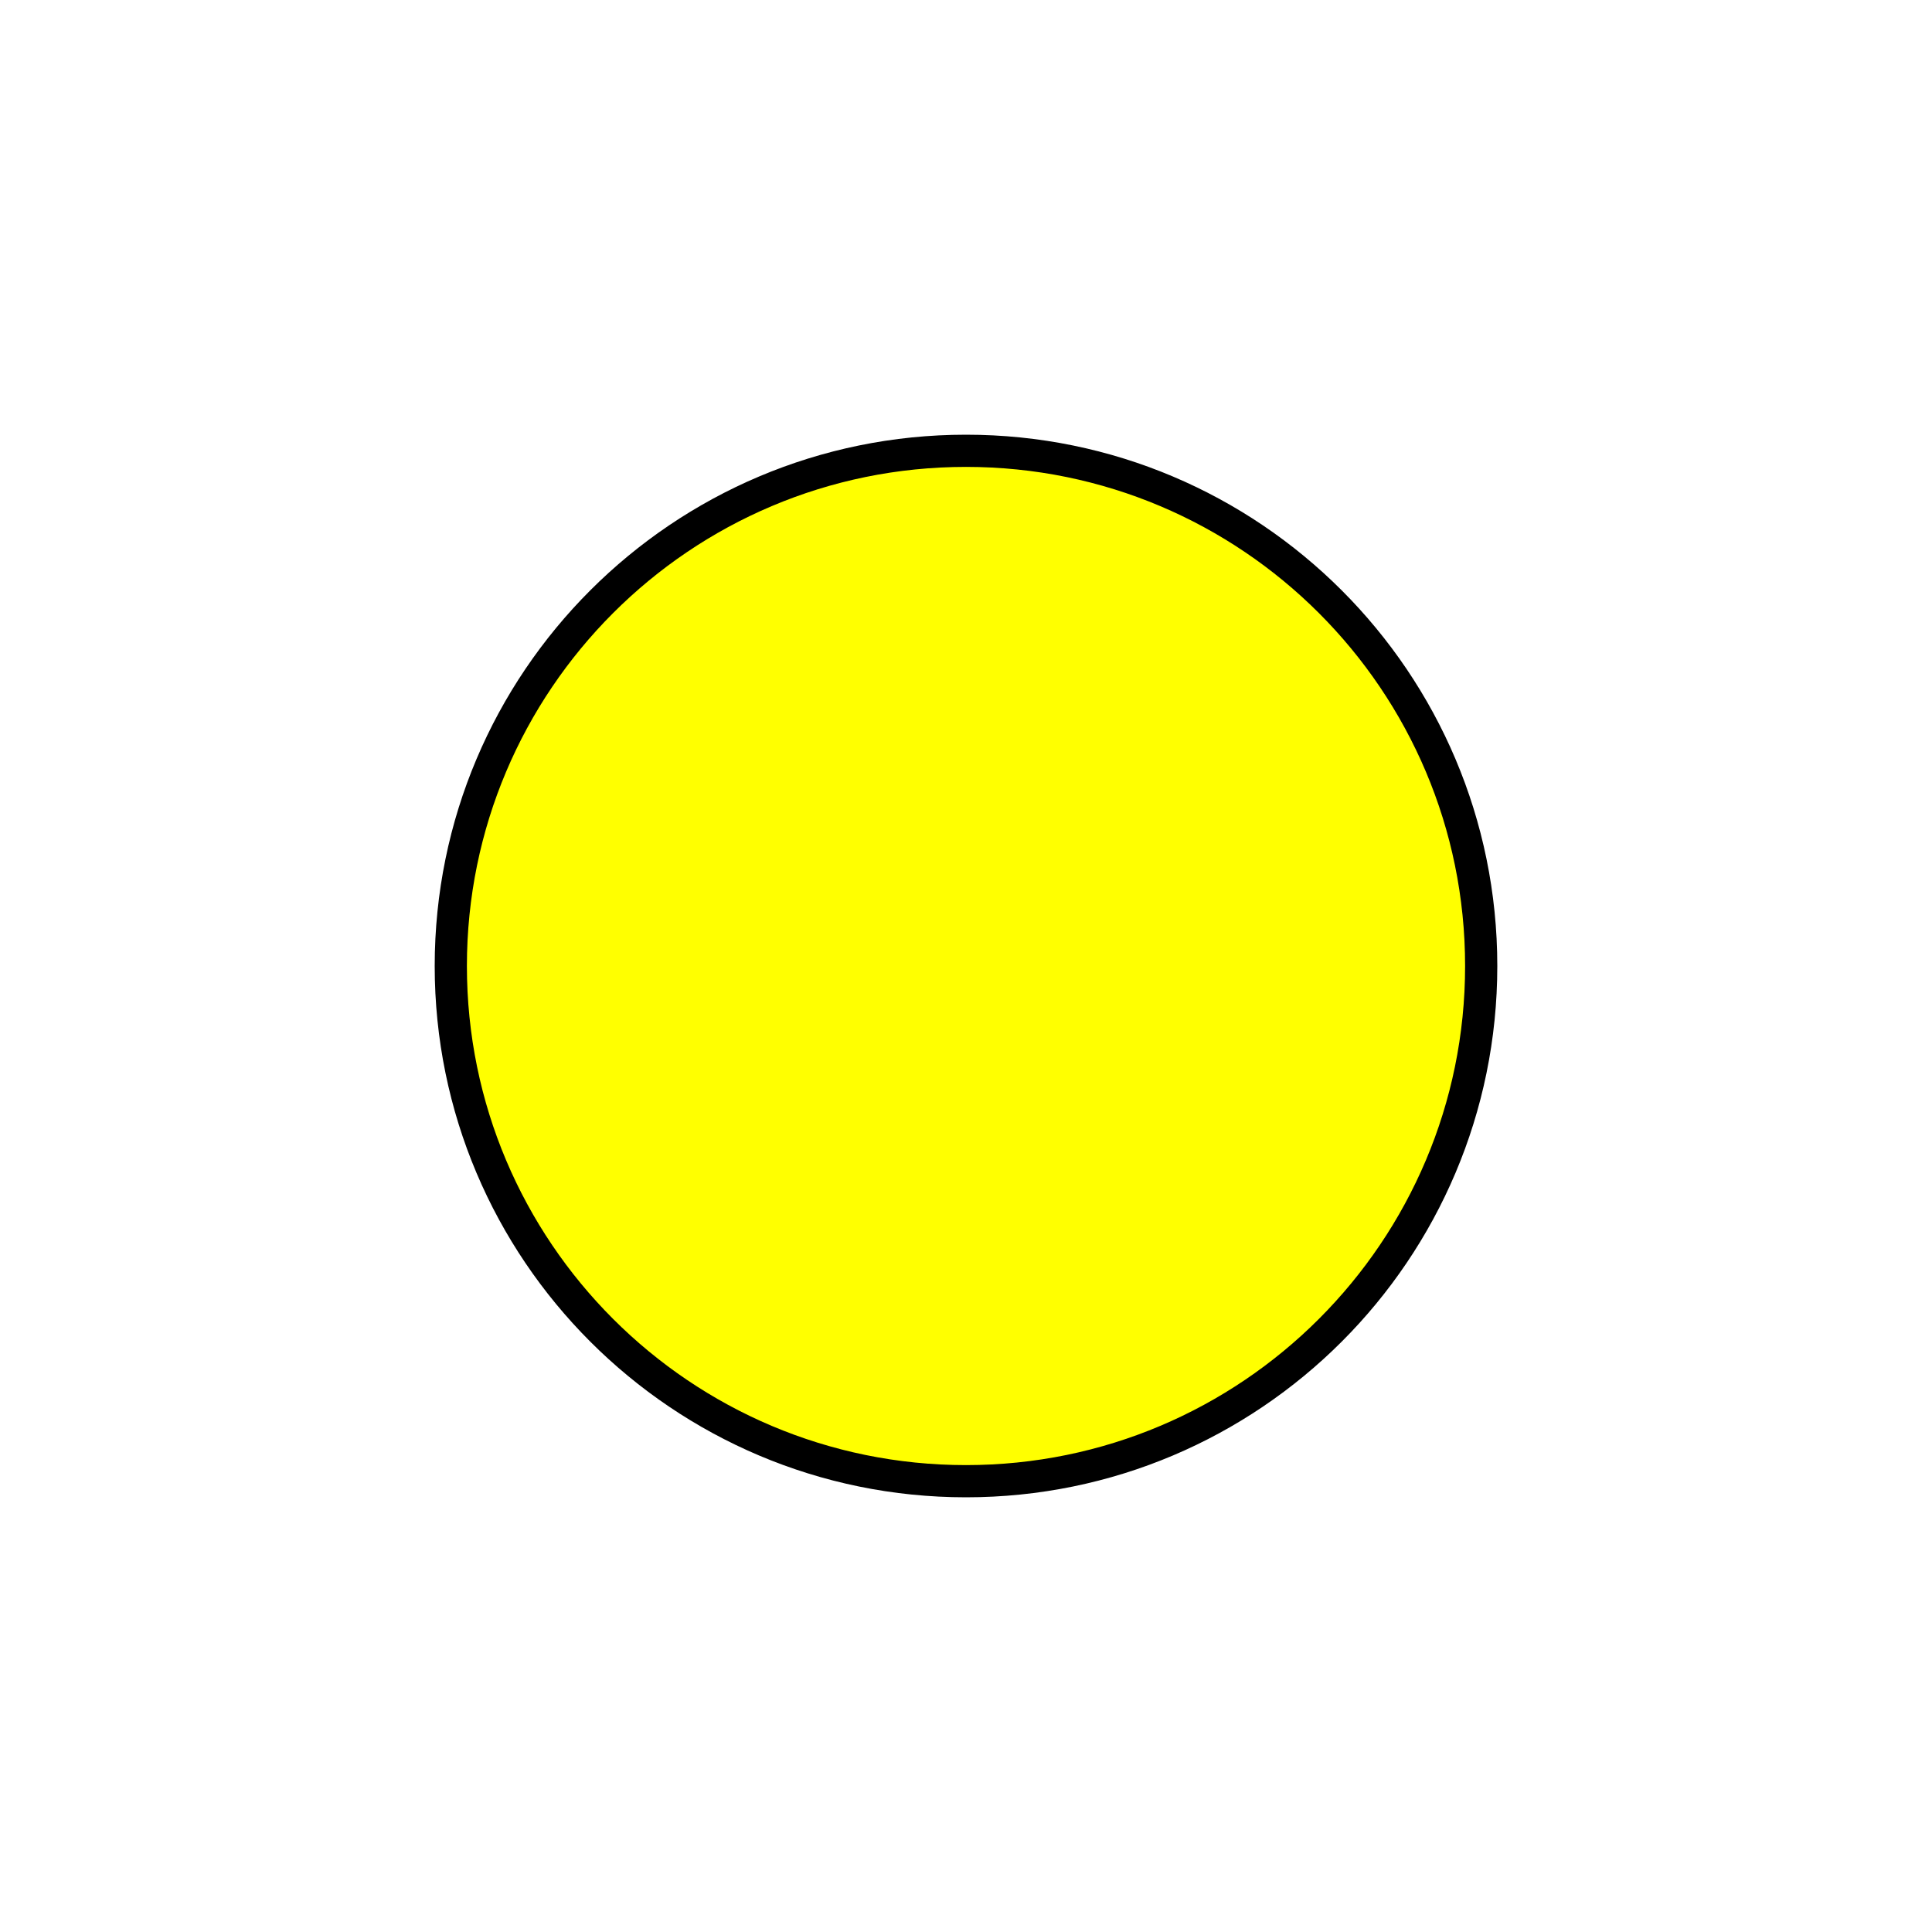
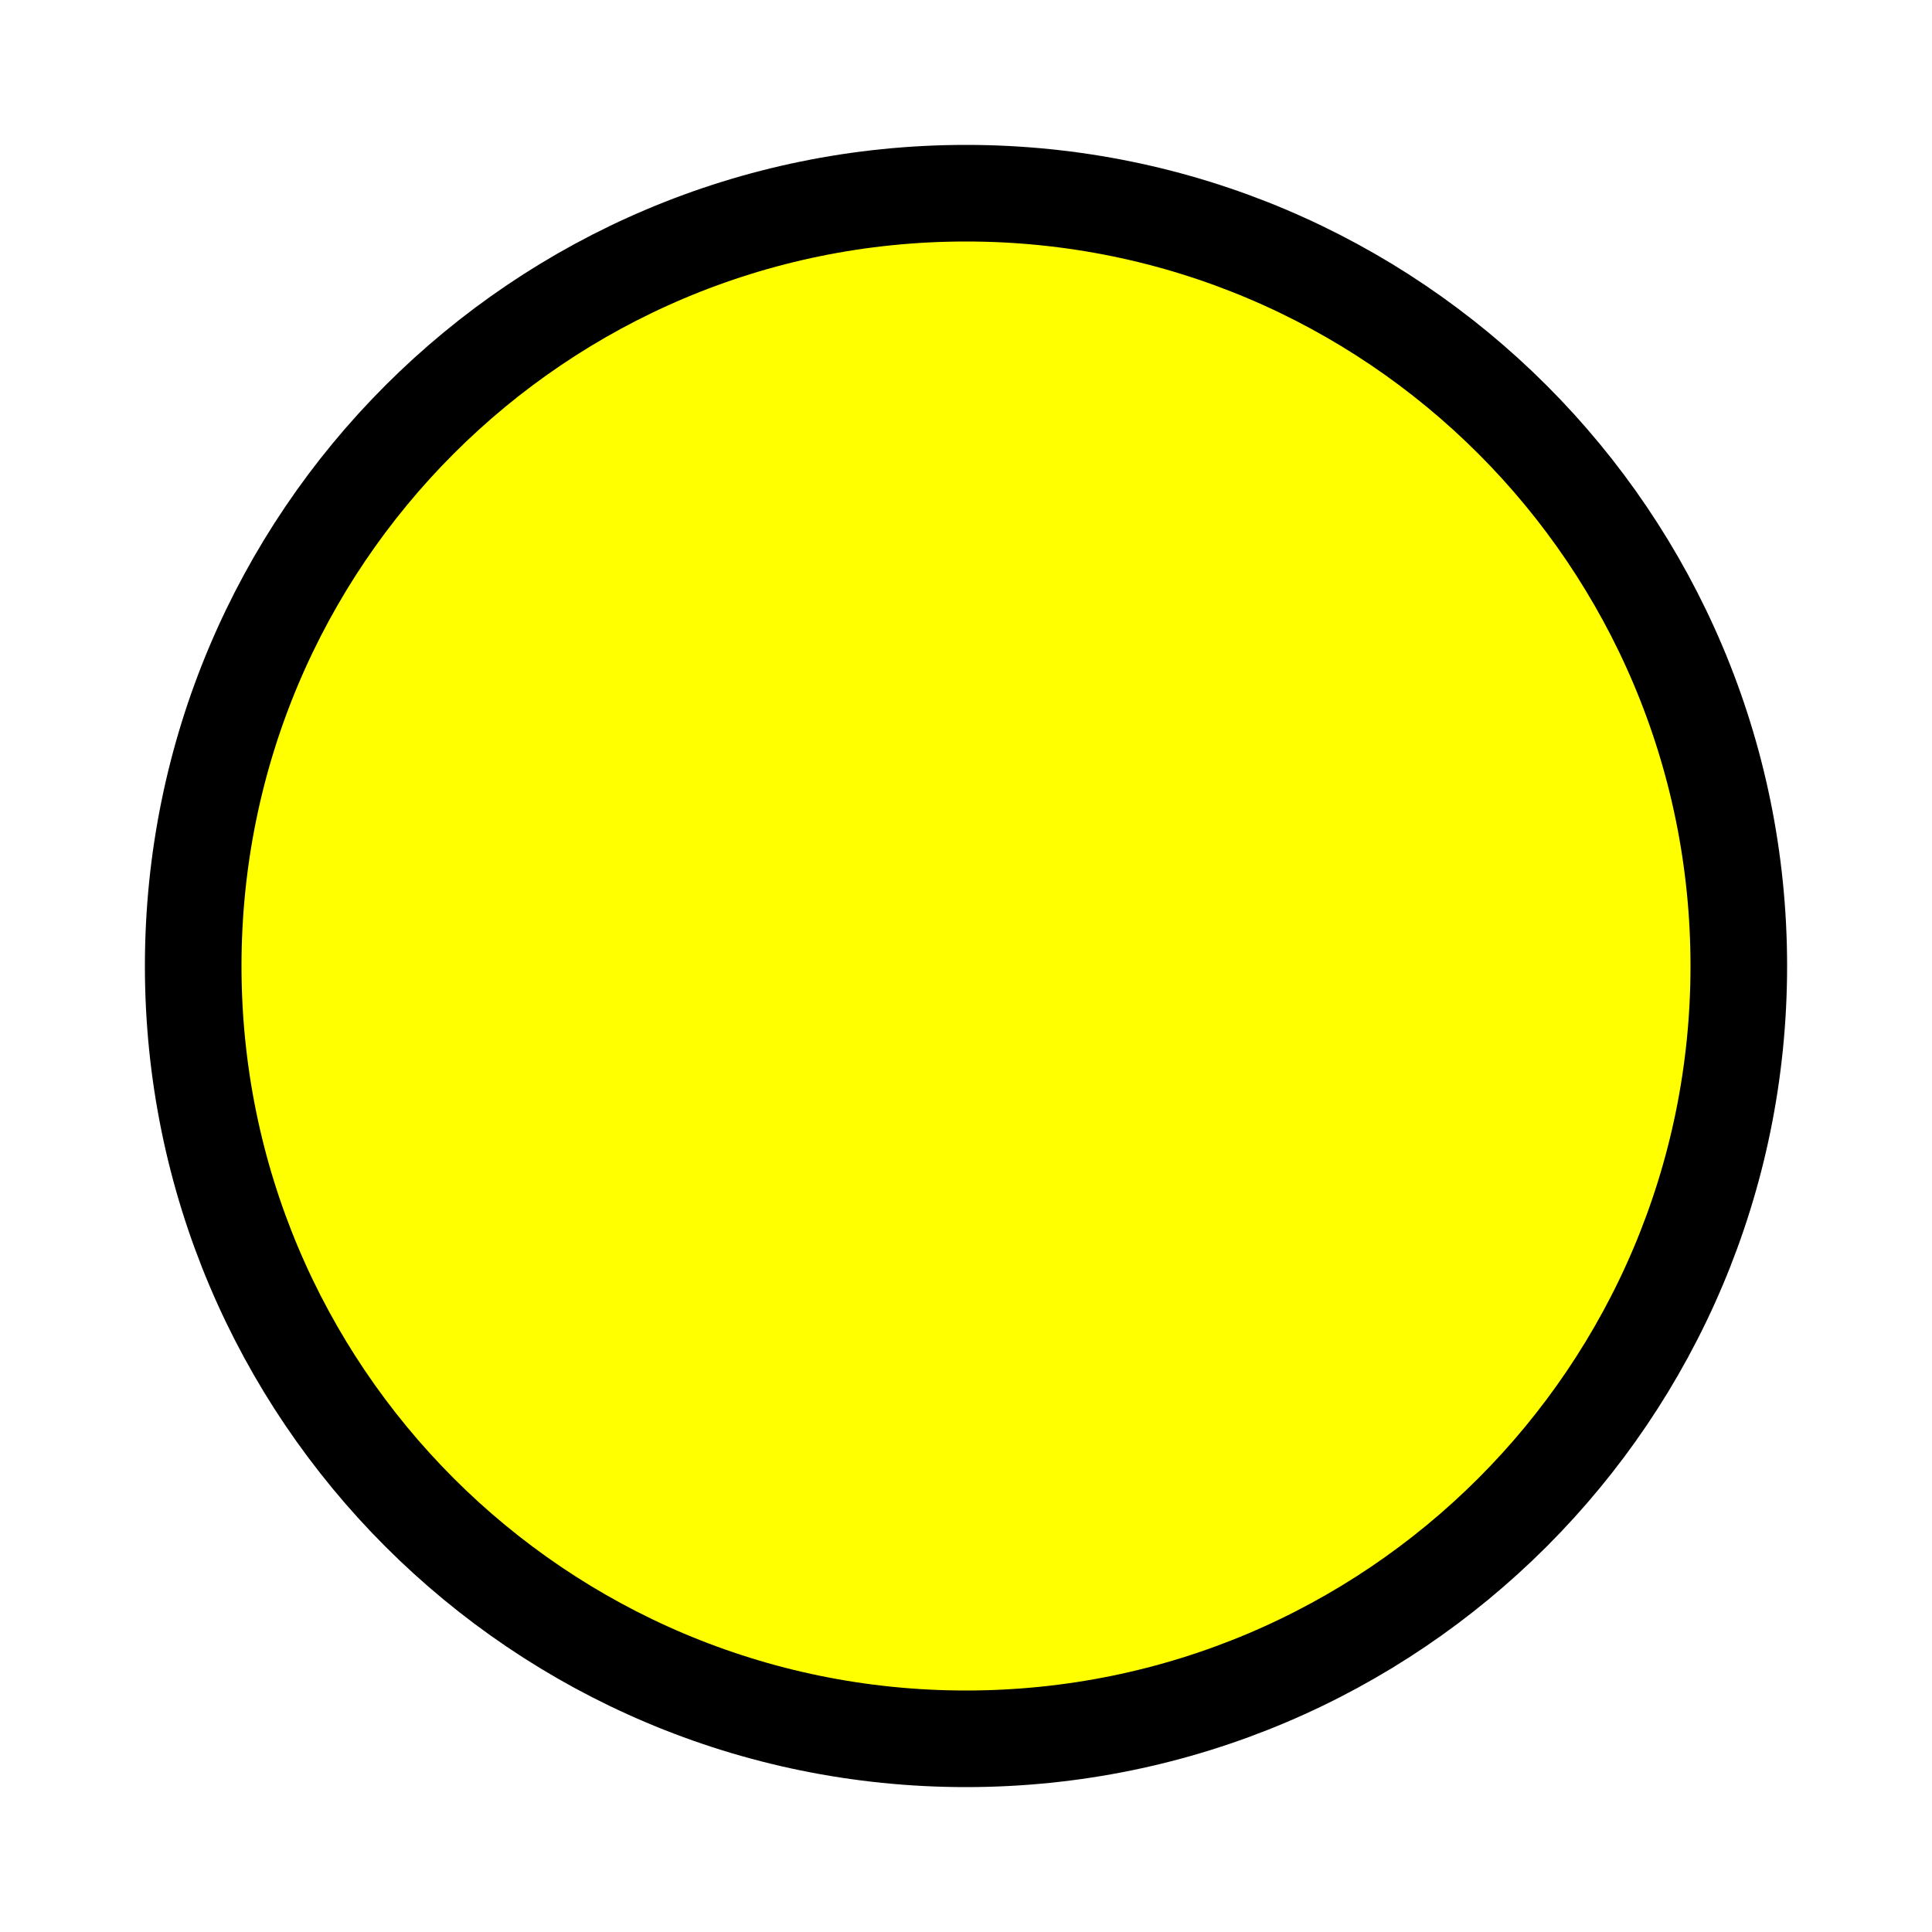
- <svg xmlns="http://www.w3.org/2000/svg" width="300" height="300">
-   <circle cx="150" cy="150" fill="#FFFF00" r="80" stroke="#000000" stroke-width="5" />
+ <svg xmlns="http://www.w3.org/2000/svg" width="100" height="100">
+   <circle cx="50" cy="50" fill="#FFFF00" r="40" stroke="#000000" stroke-width="5" />
</svg>
